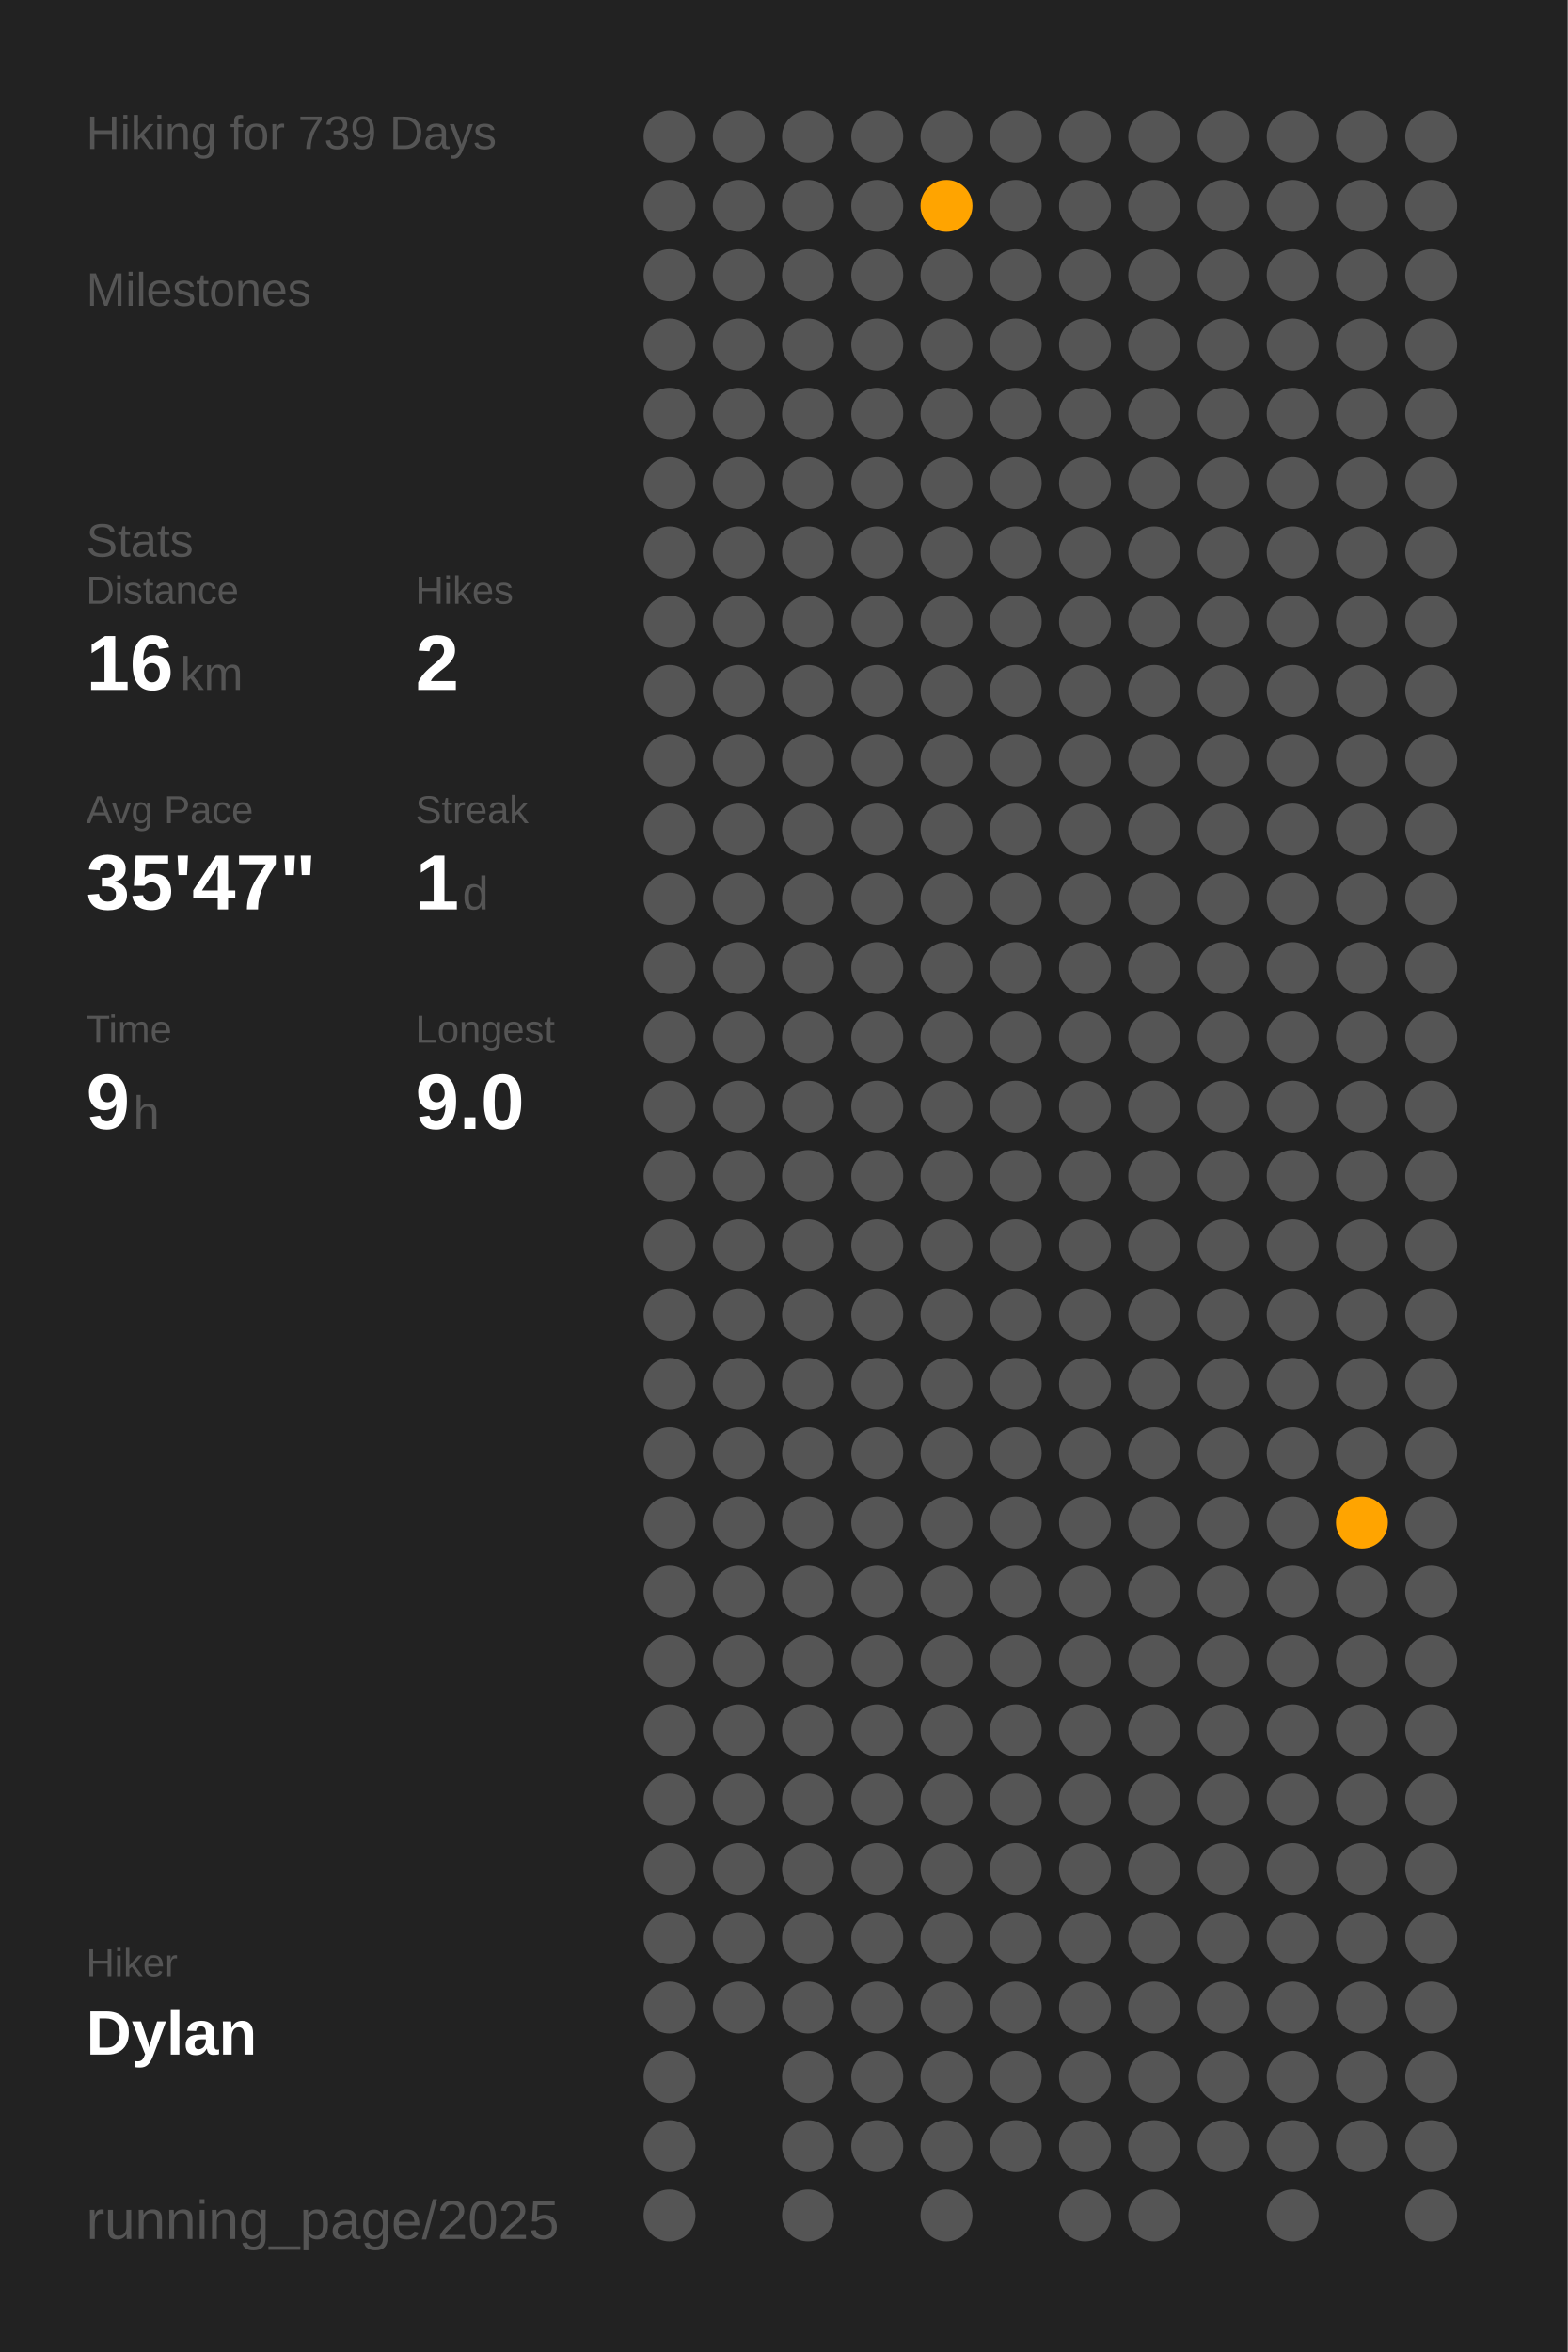
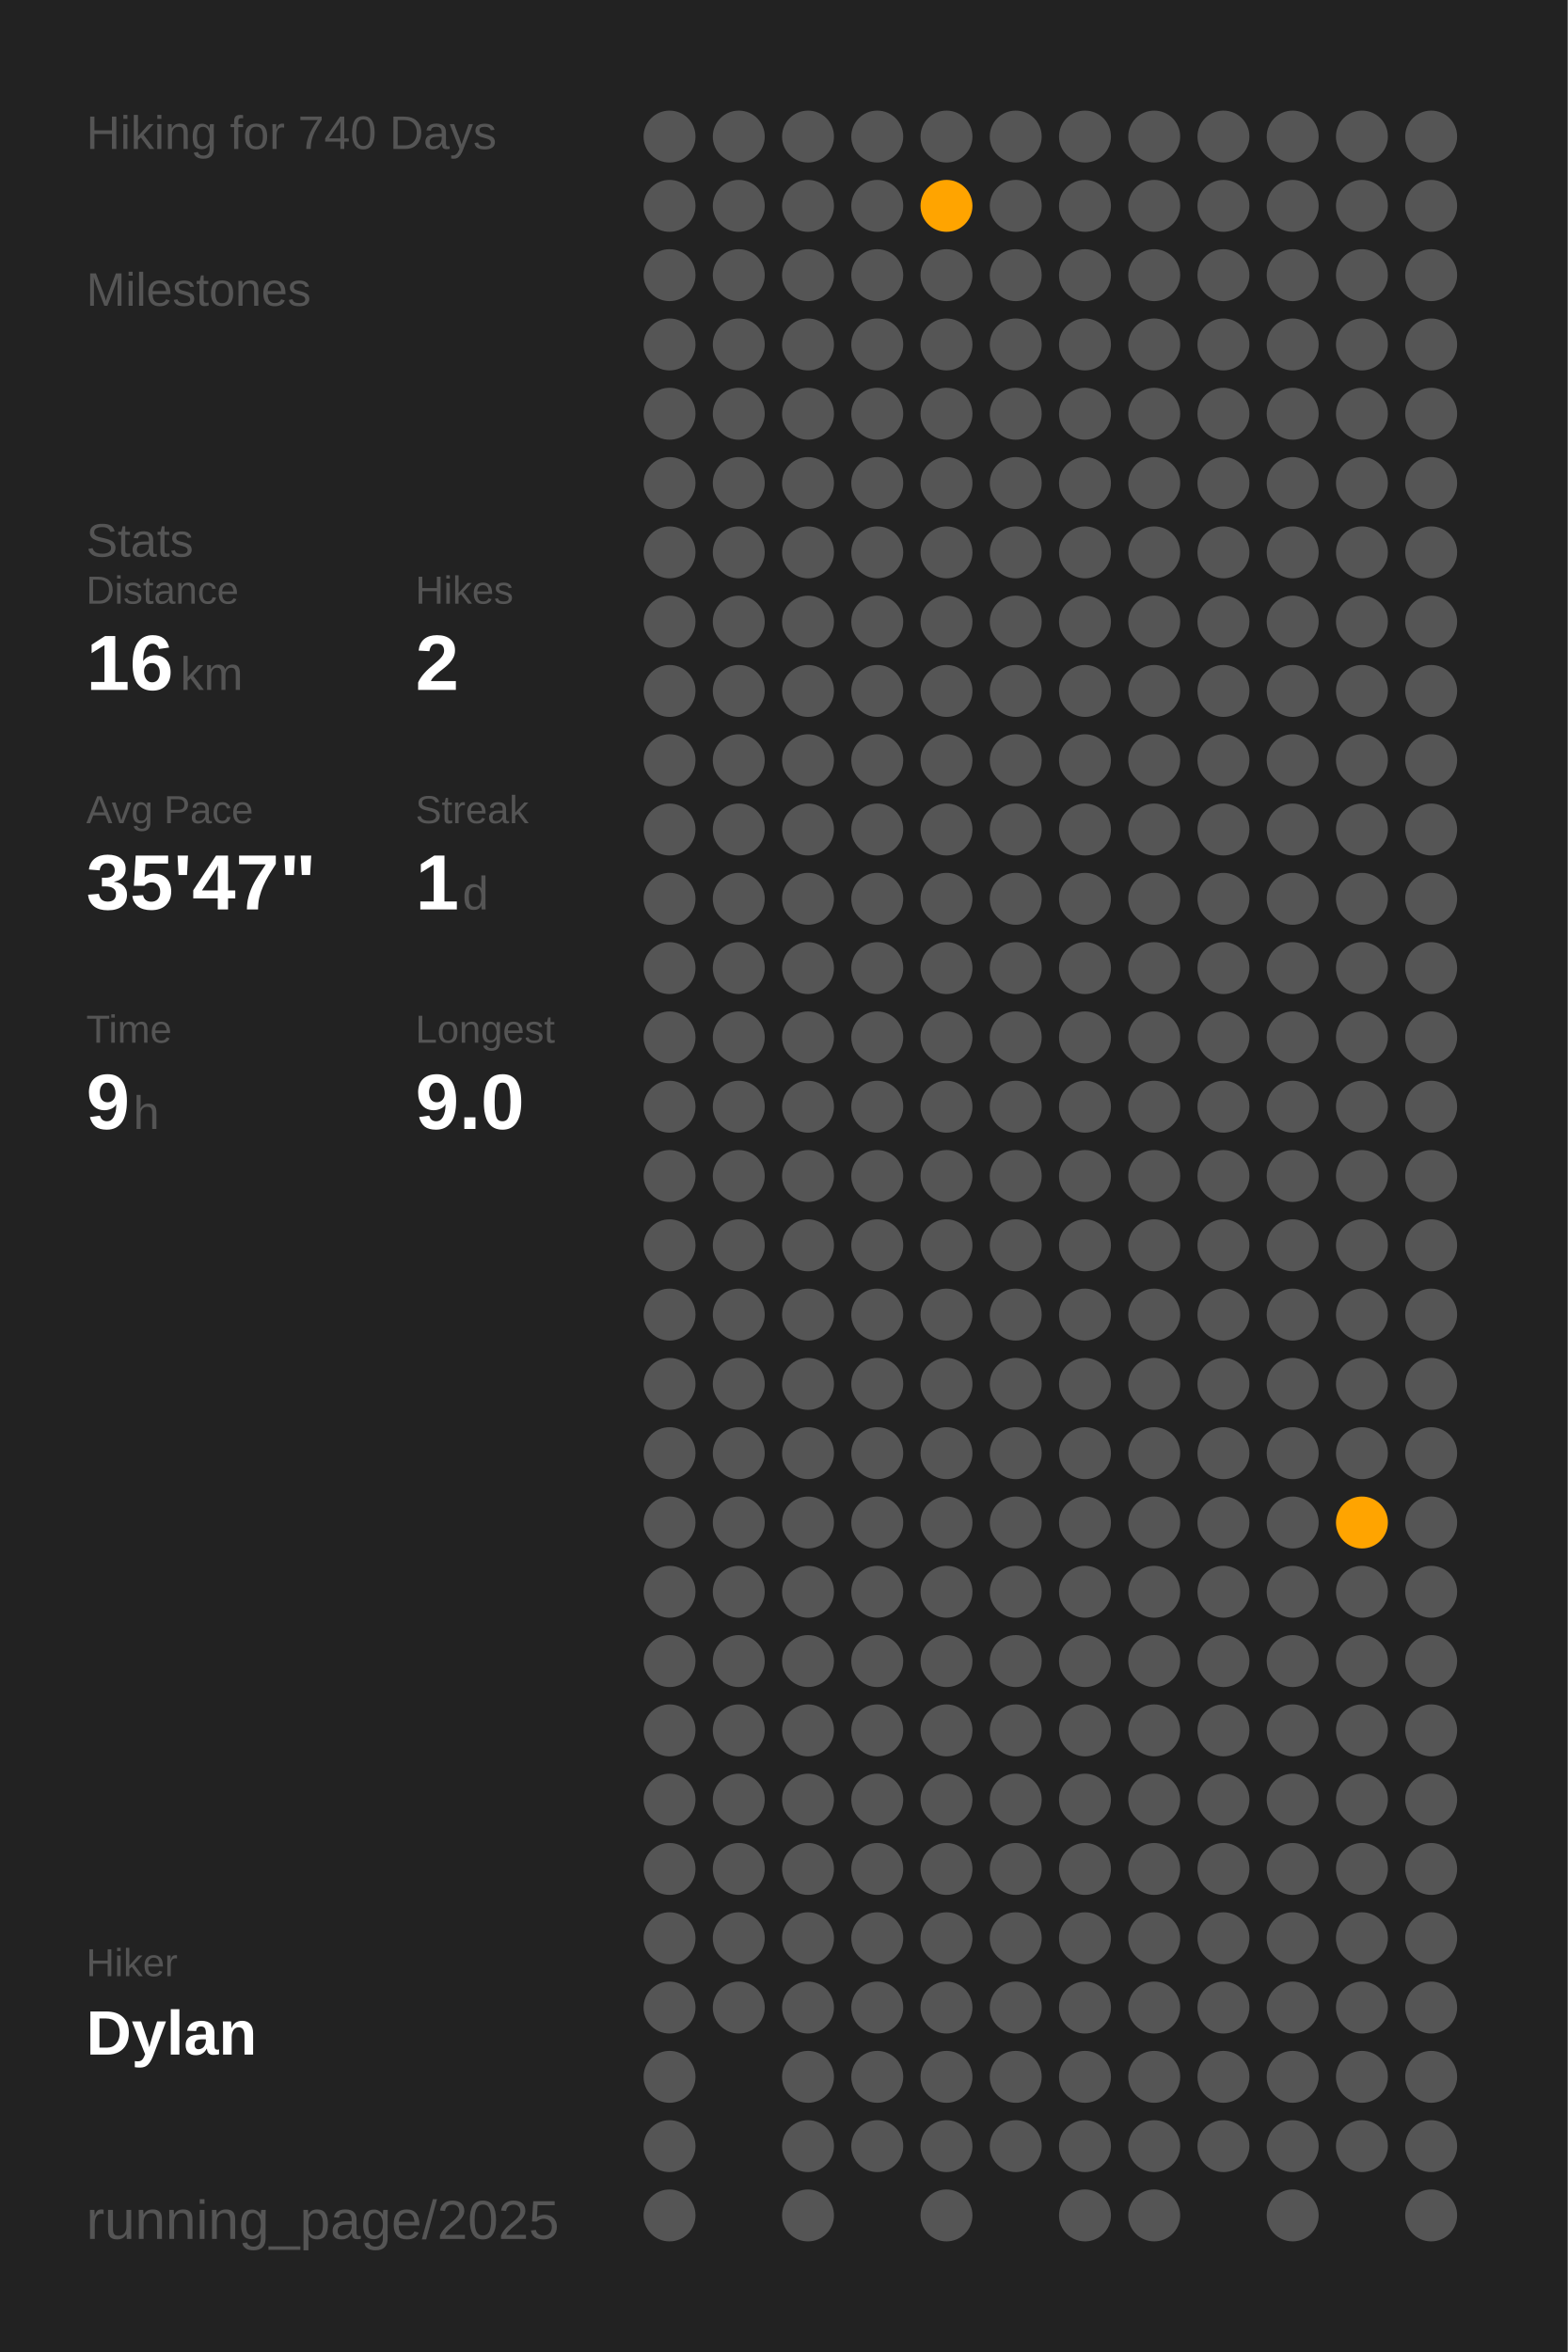
<svg xmlns="http://www.w3.org/2000/svg" baseProfile="full" class="activity-poster" data-activity-mode="hiking" data-poster-role="poster" data-poster-type="year_summary" height="300mm" version="1.1" viewBox="0,0,200,300" width="200mm">
  <defs />
  <rect class="poster-background" data-poster-role="background" fill="#222222" height="300" stroke="none" width="200" x="0" y="0" />
-   <text fill="#555555" style="font-size:6px; font-family:Arial;" x="11" y="19">Hiking for 739 Days</text>
+   <text fill="#555555" style="font-size:6px; font-family:Arial;" x="11" y="19">Hiking for 740 Days</text>
  <text fill="#555555" style="font-size:6px; font-family:Arial;" x="11" y="39">Milestones</text>
  <text fill="#555555" style="font-size:6px; font-family:Arial;" x="11" y="71">Stats</text>
  <text fill="#555555" style="font-size:5px; font-family:Arial;" x="11" y="77">Distance</text>
  <text fill="#FFFFFF" style="font-size:10px; font-family:Arial; font-weight:bold;" x="11" y="88">16</text>
  <text fill="#555555" style="font-size:6px; font-family:Arial;" x="23" y="88">km</text>
  <text fill="#555555" style="font-size:5px; font-family:Arial;" x="53" y="77">Hikes</text>
  <text fill="#FFFFFF" style="font-size:10px; font-family:Arial; font-weight:bold;" x="53" y="88">2</text>
  <text fill="#555555" style="font-size:5px; font-family:Arial;" x="11" y="105">Avg Pace</text>
  <text fill="#FFFFFF" style="font-size:10px; font-family:Arial; font-weight:bold;" x="11" y="116">35'47"</text>
  <text fill="#555555" style="font-size:5px; font-family:Arial;" x="53" y="105">Streak</text>
  <text fill="#FFFFFF" style="font-size:10px; font-family:Arial; font-weight:bold;" x="53" y="116">1</text>
  <text fill="#555555" style="font-size:6px; font-family:Arial;" x="59" y="116">d</text>
  <text fill="#555555" style="font-size:5px; font-family:Arial;" x="11" y="133">Time</text>
  <text fill="#FFFFFF" style="font-size:10px; font-family:Arial; font-weight:bold;" x="11" y="144">9</text>
  <text fill="#555555" style="font-size:6px; font-family:Arial;" x="17" y="144">h</text>
  <text fill="#555555" style="font-size:5px; font-family:Arial;" x="53" y="133">Longest</text>
  <text fill="#FFFFFF" style="font-size:10px; font-family:Arial; font-weight:bold;" x="53" y="144">9.0</text>
  <text fill="#555555" style="font-size:5px; font-family:Arial;" x="11" y="252.065">Hiker</text>
  <text fill="#FFFFFF" style="font-size:8px; font-family:Arial; font-weight:bold;" x="11" y="262.065">Dylan</text>
  <text fill="#555555" style="font-size:7px; font-family:Arial;" x="11" y="285.581">running_page/2025</text>
  <circle cx="85.417" cy="17.419" fill="#555555" r="3.312" />
  <circle cx="85.417" cy="26.258" fill="#555555" r="3.312" />
  <circle cx="85.417" cy="35.097" fill="#555555" r="3.312" />
  <circle cx="85.417" cy="43.935" fill="#555555" r="3.312" />
  <circle cx="85.417" cy="52.774" fill="#555555" r="3.312" />
  <circle cx="85.417" cy="61.613" fill="#555555" r="3.312" />
  <circle cx="85.417" cy="70.452" fill="#555555" r="3.312" />
  <circle cx="85.417" cy="79.29" fill="#555555" r="3.312" />
  <circle cx="85.417" cy="88.129" fill="#555555" r="3.312" />
  <circle cx="85.417" cy="96.968" fill="#555555" r="3.312" />
  <circle cx="85.417" cy="105.806" fill="#555555" r="3.312" />
  <circle cx="85.417" cy="114.645" fill="#555555" r="3.312" />
  <circle cx="85.417" cy="123.484" fill="#555555" r="3.312" />
  <circle cx="85.417" cy="132.323" fill="#555555" r="3.312" />
  <circle cx="85.417" cy="141.161" fill="#555555" r="3.312" />
  <circle cx="85.417" cy="150" fill="#555555" r="3.312" />
  <circle cx="85.417" cy="158.839" fill="#555555" r="3.312" />
  <circle cx="85.417" cy="167.677" fill="#555555" r="3.312" />
  <circle cx="85.417" cy="176.516" fill="#555555" r="3.312" />
  <circle cx="85.417" cy="185.355" fill="#555555" r="3.312" />
  <circle cx="85.417" cy="194.194" fill="#555555" r="3.312" />
  <circle cx="85.417" cy="203.032" fill="#555555" r="3.312" />
  <circle cx="85.417" cy="211.871" fill="#555555" r="3.312" />
  <circle cx="85.417" cy="220.71" fill="#555555" r="3.312" />
  <circle cx="85.417" cy="229.548" fill="#555555" r="3.312" />
  <circle cx="85.417" cy="238.387" fill="#555555" r="3.312" />
  <circle cx="85.417" cy="247.226" fill="#555555" r="3.312" />
  <circle cx="85.417" cy="256.065" fill="#555555" r="3.312" />
  <circle cx="85.417" cy="264.903" fill="#555555" r="3.312" />
  <circle cx="85.417" cy="273.742" fill="#555555" r="3.312" />
  <circle cx="85.417" cy="282.581" fill="#555555" r="3.312" />
  <circle cx="94.25" cy="17.419" fill="#555555" r="3.312" />
  <circle cx="94.25" cy="26.258" fill="#555555" r="3.312" />
  <circle cx="94.25" cy="35.097" fill="#555555" r="3.312" />
  <circle cx="94.25" cy="43.935" fill="#555555" r="3.312" />
  <circle cx="94.25" cy="52.774" fill="#555555" r="3.312" />
  <circle cx="94.25" cy="61.613" fill="#555555" r="3.312" />
  <circle cx="94.25" cy="70.452" fill="#555555" r="3.312" />
  <circle cx="94.25" cy="79.29" fill="#555555" r="3.312" />
  <circle cx="94.25" cy="88.129" fill="#555555" r="3.312" />
  <circle cx="94.25" cy="96.968" fill="#555555" r="3.312" />
  <circle cx="94.25" cy="105.806" fill="#555555" r="3.312" />
  <circle cx="94.25" cy="114.645" fill="#555555" r="3.312" />
  <circle cx="94.25" cy="123.484" fill="#555555" r="3.312" />
  <circle cx="94.25" cy="132.323" fill="#555555" r="3.312" />
  <circle cx="94.25" cy="141.161" fill="#555555" r="3.312" />
  <circle cx="94.25" cy="150" fill="#555555" r="3.312" />
  <circle cx="94.25" cy="158.839" fill="#555555" r="3.312" />
  <circle cx="94.25" cy="167.677" fill="#555555" r="3.312" />
  <circle cx="94.25" cy="176.516" fill="#555555" r="3.312" />
  <circle cx="94.25" cy="185.355" fill="#555555" r="3.312" />
  <circle cx="94.25" cy="194.194" fill="#555555" r="3.312" />
  <circle cx="94.25" cy="203.032" fill="#555555" r="3.312" />
  <circle cx="94.25" cy="211.871" fill="#555555" r="3.312" />
  <circle cx="94.25" cy="220.71" fill="#555555" r="3.312" />
  <circle cx="94.25" cy="229.548" fill="#555555" r="3.312" />
  <circle cx="94.25" cy="238.387" fill="#555555" r="3.312" />
  <circle cx="94.25" cy="247.226" fill="#555555" r="3.312" />
  <circle cx="94.25" cy="256.065" fill="#555555" r="3.312" />
  <circle cx="103.083" cy="17.419" fill="#555555" r="3.312" />
  <circle cx="103.083" cy="26.258" fill="#555555" r="3.312" />
  <circle cx="103.083" cy="35.097" fill="#555555" r="3.312" />
  <circle cx="103.083" cy="43.935" fill="#555555" r="3.312" />
  <circle cx="103.083" cy="52.774" fill="#555555" r="3.312" />
  <circle cx="103.083" cy="61.613" fill="#555555" r="3.312" />
  <circle cx="103.083" cy="70.452" fill="#555555" r="3.312" />
  <circle cx="103.083" cy="79.29" fill="#555555" r="3.312" />
  <circle cx="103.083" cy="88.129" fill="#555555" r="3.312" />
  <circle cx="103.083" cy="96.968" fill="#555555" r="3.312" />
  <circle cx="103.083" cy="105.806" fill="#555555" r="3.312" />
  <circle cx="103.083" cy="114.645" fill="#555555" r="3.312" />
  <circle cx="103.083" cy="123.484" fill="#555555" r="3.312" />
  <circle cx="103.083" cy="132.323" fill="#555555" r="3.312" />
  <circle cx="103.083" cy="141.161" fill="#555555" r="3.312" />
  <circle cx="103.083" cy="150" fill="#555555" r="3.312" />
  <circle cx="103.083" cy="158.839" fill="#555555" r="3.312" />
  <circle cx="103.083" cy="167.677" fill="#555555" r="3.312" />
  <circle cx="103.083" cy="176.516" fill="#555555" r="3.312" />
  <circle cx="103.083" cy="185.355" fill="#555555" r="3.312" />
  <circle cx="103.083" cy="194.194" fill="#555555" r="3.312" />
  <circle cx="103.083" cy="203.032" fill="#555555" r="3.312" />
  <circle cx="103.083" cy="211.871" fill="#555555" r="3.312" />
  <circle cx="103.083" cy="220.71" fill="#555555" r="3.312" />
  <circle cx="103.083" cy="229.548" fill="#555555" r="3.312" />
  <circle cx="103.083" cy="238.387" fill="#555555" r="3.312" />
  <circle cx="103.083" cy="247.226" fill="#555555" r="3.312" />
  <circle cx="103.083" cy="256.065" fill="#555555" r="3.312" />
  <circle cx="103.083" cy="264.903" fill="#555555" r="3.312" />
  <circle cx="103.083" cy="273.742" fill="#555555" r="3.312" />
  <circle cx="103.083" cy="282.581" fill="#555555" r="3.312" />
  <circle cx="111.917" cy="17.419" fill="#555555" r="3.312" />
  <circle cx="111.917" cy="26.258" fill="#555555" r="3.312" />
  <circle cx="111.917" cy="35.097" fill="#555555" r="3.312" />
  <circle cx="111.917" cy="43.935" fill="#555555" r="3.312" />
  <circle cx="111.917" cy="52.774" fill="#555555" r="3.312" />
  <circle cx="111.917" cy="61.613" fill="#555555" r="3.312" />
  <circle cx="111.917" cy="70.452" fill="#555555" r="3.312" />
  <circle cx="111.917" cy="79.29" fill="#555555" r="3.312" />
  <circle cx="111.917" cy="88.129" fill="#555555" r="3.312" />
  <circle cx="111.917" cy="96.968" fill="#555555" r="3.312" />
  <circle cx="111.917" cy="105.806" fill="#555555" r="3.312" />
  <circle cx="111.917" cy="114.645" fill="#555555" r="3.312" />
  <circle cx="111.917" cy="123.484" fill="#555555" r="3.312" />
  <circle cx="111.917" cy="132.323" fill="#555555" r="3.312" />
  <circle cx="111.917" cy="141.161" fill="#555555" r="3.312" />
  <circle cx="111.917" cy="150" fill="#555555" r="3.312" />
  <circle cx="111.917" cy="158.839" fill="#555555" r="3.312" />
  <circle cx="111.917" cy="167.677" fill="#555555" r="3.312" />
  <circle cx="111.917" cy="176.516" fill="#555555" r="3.312" />
  <circle cx="111.917" cy="185.355" fill="#555555" r="3.312" />
  <circle cx="111.917" cy="194.194" fill="#555555" r="3.312" />
  <circle cx="111.917" cy="203.032" fill="#555555" r="3.312" />
  <circle cx="111.917" cy="211.871" fill="#555555" r="3.312" />
  <circle cx="111.917" cy="220.71" fill="#555555" r="3.312" />
  <circle cx="111.917" cy="229.548" fill="#555555" r="3.312" />
  <circle cx="111.917" cy="238.387" fill="#555555" r="3.312" />
  <circle cx="111.917" cy="247.226" fill="#555555" r="3.312" />
  <circle cx="111.917" cy="256.065" fill="#555555" r="3.312" />
  <circle cx="111.917" cy="264.903" fill="#555555" r="3.312" />
  <circle cx="111.917" cy="273.742" fill="#555555" r="3.312" />
  <circle cx="120.75" cy="17.419" fill="#555555" r="3.312" />
  <circle cx="120.75" cy="26.258" fill="#ffa400" r="3.312" />
  <circle cx="120.75" cy="35.097" fill="#555555" r="3.312" />
  <circle cx="120.75" cy="43.935" fill="#555555" r="3.312" />
  <circle cx="120.75" cy="52.774" fill="#555555" r="3.312" />
  <circle cx="120.75" cy="61.613" fill="#555555" r="3.312" />
  <circle cx="120.75" cy="70.452" fill="#555555" r="3.312" />
  <circle cx="120.75" cy="79.29" fill="#555555" r="3.312" />
  <circle cx="120.75" cy="88.129" fill="#555555" r="3.312" />
  <circle cx="120.75" cy="96.968" fill="#555555" r="3.312" />
  <circle cx="120.75" cy="105.806" fill="#555555" r="3.312" />
  <circle cx="120.75" cy="114.645" fill="#555555" r="3.312" />
  <circle cx="120.75" cy="123.484" fill="#555555" r="3.312" />
  <circle cx="120.75" cy="132.323" fill="#555555" r="3.312" />
  <circle cx="120.75" cy="141.161" fill="#555555" r="3.312" />
  <circle cx="120.75" cy="150" fill="#555555" r="3.312" />
  <circle cx="120.75" cy="158.839" fill="#555555" r="3.312" />
  <circle cx="120.75" cy="167.677" fill="#555555" r="3.312" />
  <circle cx="120.75" cy="176.516" fill="#555555" r="3.312" />
  <circle cx="120.75" cy="185.355" fill="#555555" r="3.312" />
  <circle cx="120.75" cy="194.194" fill="#555555" r="3.312" />
  <circle cx="120.75" cy="203.032" fill="#555555" r="3.312" />
  <circle cx="120.75" cy="211.871" fill="#555555" r="3.312" />
  <circle cx="120.75" cy="220.71" fill="#555555" r="3.312" />
  <circle cx="120.75" cy="229.548" fill="#555555" r="3.312" />
  <circle cx="120.75" cy="238.387" fill="#555555" r="3.312" />
  <circle cx="120.75" cy="247.226" fill="#555555" r="3.312" />
  <circle cx="120.75" cy="256.065" fill="#555555" r="3.312" />
  <circle cx="120.75" cy="264.903" fill="#555555" r="3.312" />
  <circle cx="120.75" cy="273.742" fill="#555555" r="3.312" />
  <circle cx="120.75" cy="282.581" fill="#555555" r="3.312" />
  <circle cx="129.583" cy="17.419" fill="#555555" r="3.312" />
  <circle cx="129.583" cy="26.258" fill="#555555" r="3.312" />
  <circle cx="129.583" cy="35.097" fill="#555555" r="3.312" />
  <circle cx="129.583" cy="43.935" fill="#555555" r="3.312" />
  <circle cx="129.583" cy="52.774" fill="#555555" r="3.312" />
  <circle cx="129.583" cy="61.613" fill="#555555" r="3.312" />
  <circle cx="129.583" cy="70.452" fill="#555555" r="3.312" />
  <circle cx="129.583" cy="79.29" fill="#555555" r="3.312" />
  <circle cx="129.583" cy="88.129" fill="#555555" r="3.312" />
  <circle cx="129.583" cy="96.968" fill="#555555" r="3.312" />
  <circle cx="129.583" cy="105.806" fill="#555555" r="3.312" />
  <circle cx="129.583" cy="114.645" fill="#555555" r="3.312" />
  <circle cx="129.583" cy="123.484" fill="#555555" r="3.312" />
  <circle cx="129.583" cy="132.323" fill="#555555" r="3.312" />
  <circle cx="129.583" cy="141.161" fill="#555555" r="3.312" />
  <circle cx="129.583" cy="150" fill="#555555" r="3.312" />
  <circle cx="129.583" cy="158.839" fill="#555555" r="3.312" />
  <circle cx="129.583" cy="167.677" fill="#555555" r="3.312" />
  <circle cx="129.583" cy="176.516" fill="#555555" r="3.312" />
  <circle cx="129.583" cy="185.355" fill="#555555" r="3.312" />
  <circle cx="129.583" cy="194.194" fill="#555555" r="3.312" />
  <circle cx="129.583" cy="203.032" fill="#555555" r="3.312" />
  <circle cx="129.583" cy="211.871" fill="#555555" r="3.312" />
  <circle cx="129.583" cy="220.71" fill="#555555" r="3.312" />
  <circle cx="129.583" cy="229.548" fill="#555555" r="3.312" />
  <circle cx="129.583" cy="238.387" fill="#555555" r="3.312" />
  <circle cx="129.583" cy="247.226" fill="#555555" r="3.312" />
  <circle cx="129.583" cy="256.065" fill="#555555" r="3.312" />
  <circle cx="129.583" cy="264.903" fill="#555555" r="3.312" />
  <circle cx="129.583" cy="273.742" fill="#555555" r="3.312" />
  <circle cx="138.417" cy="17.419" fill="#555555" r="3.312" />
  <circle cx="138.417" cy="26.258" fill="#555555" r="3.312" />
  <circle cx="138.417" cy="35.097" fill="#555555" r="3.312" />
  <circle cx="138.417" cy="43.935" fill="#555555" r="3.312" />
  <circle cx="138.417" cy="52.774" fill="#555555" r="3.312" />
  <circle cx="138.417" cy="61.613" fill="#555555" r="3.312" />
  <circle cx="138.417" cy="70.452" fill="#555555" r="3.312" />
  <circle cx="138.417" cy="79.29" fill="#555555" r="3.312" />
  <circle cx="138.417" cy="88.129" fill="#555555" r="3.312" />
  <circle cx="138.417" cy="96.968" fill="#555555" r="3.312" />
  <circle cx="138.417" cy="105.806" fill="#555555" r="3.312" />
  <circle cx="138.417" cy="114.645" fill="#555555" r="3.312" />
  <circle cx="138.417" cy="123.484" fill="#555555" r="3.312" />
  <circle cx="138.417" cy="132.323" fill="#555555" r="3.312" />
  <circle cx="138.417" cy="141.161" fill="#555555" r="3.312" />
  <circle cx="138.417" cy="150" fill="#555555" r="3.312" />
  <circle cx="138.417" cy="158.839" fill="#555555" r="3.312" />
  <circle cx="138.417" cy="167.677" fill="#555555" r="3.312" />
  <circle cx="138.417" cy="176.516" fill="#555555" r="3.312" />
  <circle cx="138.417" cy="185.355" fill="#555555" r="3.312" />
  <circle cx="138.417" cy="194.194" fill="#555555" r="3.312" />
  <circle cx="138.417" cy="203.032" fill="#555555" r="3.312" />
  <circle cx="138.417" cy="211.871" fill="#555555" r="3.312" />
  <circle cx="138.417" cy="220.71" fill="#555555" r="3.312" />
  <circle cx="138.417" cy="229.548" fill="#555555" r="3.312" />
  <circle cx="138.417" cy="238.387" fill="#555555" r="3.312" />
  <circle cx="138.417" cy="247.226" fill="#555555" r="3.312" />
  <circle cx="138.417" cy="256.065" fill="#555555" r="3.312" />
  <circle cx="138.417" cy="264.903" fill="#555555" r="3.312" />
  <circle cx="138.417" cy="273.742" fill="#555555" r="3.312" />
  <circle cx="138.417" cy="282.581" fill="#555555" r="3.312" />
  <circle cx="147.25" cy="17.419" fill="#555555" r="3.312" />
  <circle cx="147.25" cy="26.258" fill="#555555" r="3.312" />
  <circle cx="147.25" cy="35.097" fill="#555555" r="3.312" />
  <circle cx="147.25" cy="43.935" fill="#555555" r="3.312" />
  <circle cx="147.25" cy="52.774" fill="#555555" r="3.312" />
  <circle cx="147.25" cy="61.613" fill="#555555" r="3.312" />
  <circle cx="147.25" cy="70.452" fill="#555555" r="3.312" />
  <circle cx="147.25" cy="79.29" fill="#555555" r="3.312" />
  <circle cx="147.25" cy="88.129" fill="#555555" r="3.312" />
  <circle cx="147.25" cy="96.968" fill="#555555" r="3.312" />
  <circle cx="147.25" cy="105.806" fill="#555555" r="3.312" />
  <circle cx="147.25" cy="114.645" fill="#555555" r="3.312" />
  <circle cx="147.25" cy="123.484" fill="#555555" r="3.312" />
  <circle cx="147.25" cy="132.323" fill="#555555" r="3.312" />
  <circle cx="147.25" cy="141.161" fill="#555555" r="3.312" />
  <circle cx="147.25" cy="150" fill="#555555" r="3.312" />
  <circle cx="147.25" cy="158.839" fill="#555555" r="3.312" />
  <circle cx="147.25" cy="167.677" fill="#555555" r="3.312" />
  <circle cx="147.25" cy="176.516" fill="#555555" r="3.312" />
  <circle cx="147.25" cy="185.355" fill="#555555" r="3.312" />
  <circle cx="147.25" cy="194.194" fill="#555555" r="3.312" />
  <circle cx="147.25" cy="203.032" fill="#555555" r="3.312" />
  <circle cx="147.25" cy="211.871" fill="#555555" r="3.312" />
  <circle cx="147.25" cy="220.71" fill="#555555" r="3.312" />
  <circle cx="147.25" cy="229.548" fill="#555555" r="3.312" />
  <circle cx="147.25" cy="238.387" fill="#555555" r="3.312" />
  <circle cx="147.25" cy="247.226" fill="#555555" r="3.312" />
  <circle cx="147.25" cy="256.065" fill="#555555" r="3.312" />
  <circle cx="147.25" cy="264.903" fill="#555555" r="3.312" />
  <circle cx="147.25" cy="273.742" fill="#555555" r="3.312" />
  <circle cx="147.25" cy="282.581" fill="#555555" r="3.312" />
  <circle cx="156.083" cy="17.419" fill="#555555" r="3.312" />
  <circle cx="156.083" cy="26.258" fill="#555555" r="3.312" />
  <circle cx="156.083" cy="35.097" fill="#555555" r="3.312" />
  <circle cx="156.083" cy="43.935" fill="#555555" r="3.312" />
  <circle cx="156.083" cy="52.774" fill="#555555" r="3.312" />
  <circle cx="156.083" cy="61.613" fill="#555555" r="3.312" />
  <circle cx="156.083" cy="70.452" fill="#555555" r="3.312" />
  <circle cx="156.083" cy="79.29" fill="#555555" r="3.312" />
  <circle cx="156.083" cy="88.129" fill="#555555" r="3.312" />
  <circle cx="156.083" cy="96.968" fill="#555555" r="3.312" />
  <circle cx="156.083" cy="105.806" fill="#555555" r="3.312" />
  <circle cx="156.083" cy="114.645" fill="#555555" r="3.312" />
  <circle cx="156.083" cy="123.484" fill="#555555" r="3.312" />
  <circle cx="156.083" cy="132.323" fill="#555555" r="3.312" />
  <circle cx="156.083" cy="141.161" fill="#555555" r="3.312" />
  <circle cx="156.083" cy="150" fill="#555555" r="3.312" />
  <circle cx="156.083" cy="158.839" fill="#555555" r="3.312" />
  <circle cx="156.083" cy="167.677" fill="#555555" r="3.312" />
  <circle cx="156.083" cy="176.516" fill="#555555" r="3.312" />
  <circle cx="156.083" cy="185.355" fill="#555555" r="3.312" />
  <circle cx="156.083" cy="194.194" fill="#555555" r="3.312" />
  <circle cx="156.083" cy="203.032" fill="#555555" r="3.312" />
  <circle cx="156.083" cy="211.871" fill="#555555" r="3.312" />
  <circle cx="156.083" cy="220.71" fill="#555555" r="3.312" />
  <circle cx="156.083" cy="229.548" fill="#555555" r="3.312" />
  <circle cx="156.083" cy="238.387" fill="#555555" r="3.312" />
  <circle cx="156.083" cy="247.226" fill="#555555" r="3.312" />
  <circle cx="156.083" cy="256.065" fill="#555555" r="3.312" />
  <circle cx="156.083" cy="264.903" fill="#555555" r="3.312" />
  <circle cx="156.083" cy="273.742" fill="#555555" r="3.312" />
  <circle cx="164.917" cy="17.419" fill="#555555" r="3.312" />
  <circle cx="164.917" cy="26.258" fill="#555555" r="3.312" />
  <circle cx="164.917" cy="35.097" fill="#555555" r="3.312" />
  <circle cx="164.917" cy="43.935" fill="#555555" r="3.312" />
  <circle cx="164.917" cy="52.774" fill="#555555" r="3.312" />
  <circle cx="164.917" cy="61.613" fill="#555555" r="3.312" />
  <circle cx="164.917" cy="70.452" fill="#555555" r="3.312" />
  <circle cx="164.917" cy="79.29" fill="#555555" r="3.312" />
  <circle cx="164.917" cy="88.129" fill="#555555" r="3.312" />
  <circle cx="164.917" cy="96.968" fill="#555555" r="3.312" />
  <circle cx="164.917" cy="105.806" fill="#555555" r="3.312" />
  <circle cx="164.917" cy="114.645" fill="#555555" r="3.312" />
  <circle cx="164.917" cy="123.484" fill="#555555" r="3.312" />
  <circle cx="164.917" cy="132.323" fill="#555555" r="3.312" />
  <circle cx="164.917" cy="141.161" fill="#555555" r="3.312" />
  <circle cx="164.917" cy="150" fill="#555555" r="3.312" />
  <circle cx="164.917" cy="158.839" fill="#555555" r="3.312" />
  <circle cx="164.917" cy="167.677" fill="#555555" r="3.312" />
  <circle cx="164.917" cy="176.516" fill="#555555" r="3.312" />
  <circle cx="164.917" cy="185.355" fill="#555555" r="3.312" />
  <circle cx="164.917" cy="194.194" fill="#555555" r="3.312" />
  <circle cx="164.917" cy="203.032" fill="#555555" r="3.312" />
  <circle cx="164.917" cy="211.871" fill="#555555" r="3.312" />
  <circle cx="164.917" cy="220.71" fill="#555555" r="3.312" />
  <circle cx="164.917" cy="229.548" fill="#555555" r="3.312" />
  <circle cx="164.917" cy="238.387" fill="#555555" r="3.312" />
  <circle cx="164.917" cy="247.226" fill="#555555" r="3.312" />
  <circle cx="164.917" cy="256.065" fill="#555555" r="3.312" />
  <circle cx="164.917" cy="264.903" fill="#555555" r="3.312" />
  <circle cx="164.917" cy="273.742" fill="#555555" r="3.312" />
  <circle cx="164.917" cy="282.581" fill="#555555" r="3.312" />
  <circle cx="173.75" cy="17.419" fill="#555555" r="3.312" />
  <circle cx="173.75" cy="26.258" fill="#555555" r="3.312" />
  <circle cx="173.75" cy="35.097" fill="#555555" r="3.312" />
  <circle cx="173.75" cy="43.935" fill="#555555" r="3.312" />
  <circle cx="173.75" cy="52.774" fill="#555555" r="3.312" />
  <circle cx="173.75" cy="61.613" fill="#555555" r="3.312" />
  <circle cx="173.75" cy="70.452" fill="#555555" r="3.312" />
  <circle cx="173.75" cy="79.29" fill="#555555" r="3.312" />
  <circle cx="173.75" cy="88.129" fill="#555555" r="3.312" />
  <circle cx="173.75" cy="96.968" fill="#555555" r="3.312" />
  <circle cx="173.75" cy="105.806" fill="#555555" r="3.312" />
  <circle cx="173.75" cy="114.645" fill="#555555" r="3.312" />
  <circle cx="173.75" cy="123.484" fill="#555555" r="3.312" />
  <circle cx="173.75" cy="132.323" fill="#555555" r="3.312" />
  <circle cx="173.75" cy="141.161" fill="#555555" r="3.312" />
  <circle cx="173.75" cy="150" fill="#555555" r="3.312" />
  <circle cx="173.75" cy="158.839" fill="#555555" r="3.312" />
  <circle cx="173.75" cy="167.677" fill="#555555" r="3.312" />
  <circle cx="173.75" cy="176.516" fill="#555555" r="3.312" />
  <circle cx="173.75" cy="185.355" fill="#555555" r="3.312" />
  <circle cx="173.75" cy="194.194" fill="#ffa400" r="3.312" />
  <circle cx="173.75" cy="203.032" fill="#555555" r="3.312" />
  <circle cx="173.75" cy="211.871" fill="#555555" r="3.312" />
  <circle cx="173.75" cy="220.71" fill="#555555" r="3.312" />
  <circle cx="173.75" cy="229.548" fill="#555555" r="3.312" />
  <circle cx="173.75" cy="238.387" fill="#555555" r="3.312" />
  <circle cx="173.75" cy="247.226" fill="#555555" r="3.312" />
  <circle cx="173.75" cy="256.065" fill="#555555" r="3.312" />
  <circle cx="173.75" cy="264.903" fill="#555555" r="3.312" />
  <circle cx="173.75" cy="273.742" fill="#555555" r="3.312" />
  <circle cx="182.583" cy="17.419" fill="#555555" r="3.312" />
  <circle cx="182.583" cy="26.258" fill="#555555" r="3.312" />
  <circle cx="182.583" cy="35.097" fill="#555555" r="3.312" />
  <circle cx="182.583" cy="43.935" fill="#555555" r="3.312" />
  <circle cx="182.583" cy="52.774" fill="#555555" r="3.312" />
  <circle cx="182.583" cy="61.613" fill="#555555" r="3.312" />
  <circle cx="182.583" cy="70.452" fill="#555555" r="3.312" />
  <circle cx="182.583" cy="79.29" fill="#555555" r="3.312" />
  <circle cx="182.583" cy="88.129" fill="#555555" r="3.312" />
  <circle cx="182.583" cy="96.968" fill="#555555" r="3.312" />
  <circle cx="182.583" cy="105.806" fill="#555555" r="3.312" />
  <circle cx="182.583" cy="114.645" fill="#555555" r="3.312" />
  <circle cx="182.583" cy="123.484" fill="#555555" r="3.312" />
  <circle cx="182.583" cy="132.323" fill="#555555" r="3.312" />
  <circle cx="182.583" cy="141.161" fill="#555555" r="3.312" />
  <circle cx="182.583" cy="150" fill="#555555" r="3.312" />
  <circle cx="182.583" cy="158.839" fill="#555555" r="3.312" />
  <circle cx="182.583" cy="167.677" fill="#555555" r="3.312" />
  <circle cx="182.583" cy="176.516" fill="#555555" r="3.312" />
  <circle cx="182.583" cy="185.355" fill="#555555" r="3.312" />
  <circle cx="182.583" cy="194.194" fill="#555555" r="3.312" />
  <circle cx="182.583" cy="203.032" fill="#555555" r="3.312" />
  <circle cx="182.583" cy="211.871" fill="#555555" r="3.312" />
  <circle cx="182.583" cy="220.71" fill="#555555" r="3.312" />
  <circle cx="182.583" cy="229.548" fill="#555555" r="3.312" />
  <circle cx="182.583" cy="238.387" fill="#555555" r="3.312" />
  <circle cx="182.583" cy="247.226" fill="#555555" r="3.312" />
  <circle cx="182.583" cy="256.065" fill="#555555" r="3.312" />
  <circle cx="182.583" cy="264.903" fill="#555555" r="3.312" />
  <circle cx="182.583" cy="273.742" fill="#555555" r="3.312" />
  <circle cx="182.583" cy="282.581" fill="#555555" r="3.312" />
</svg>
